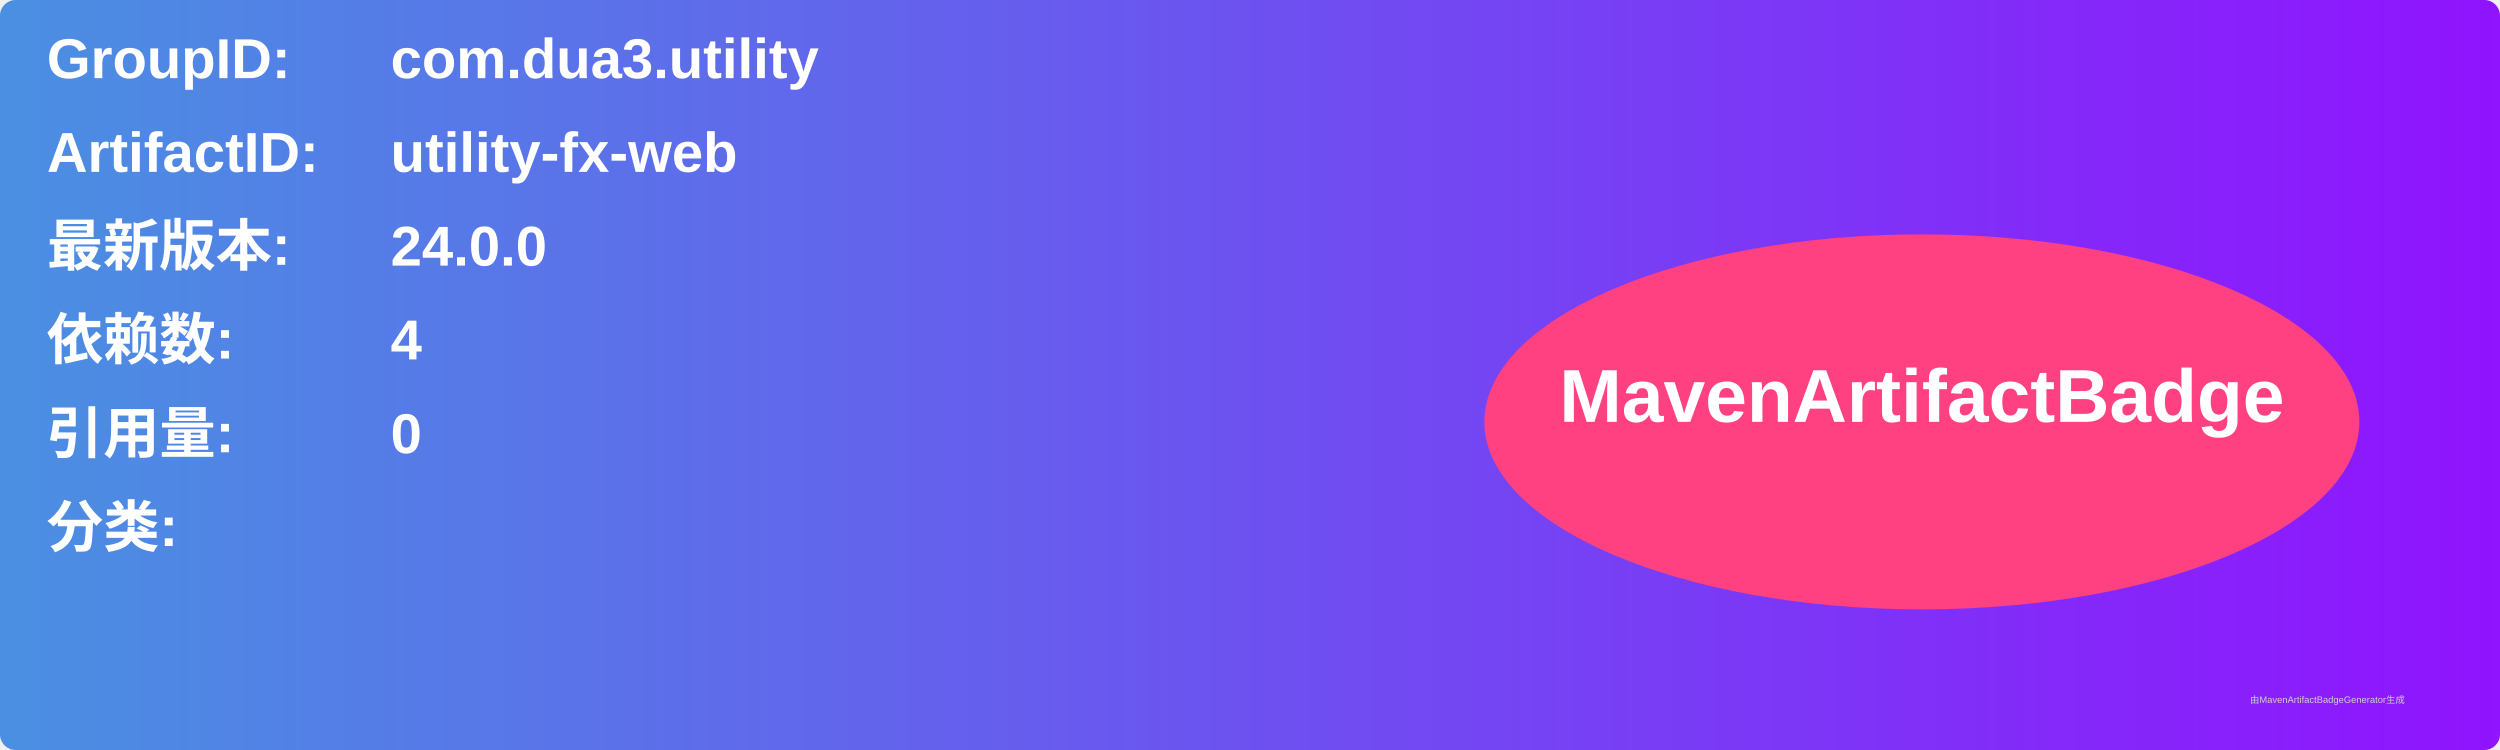
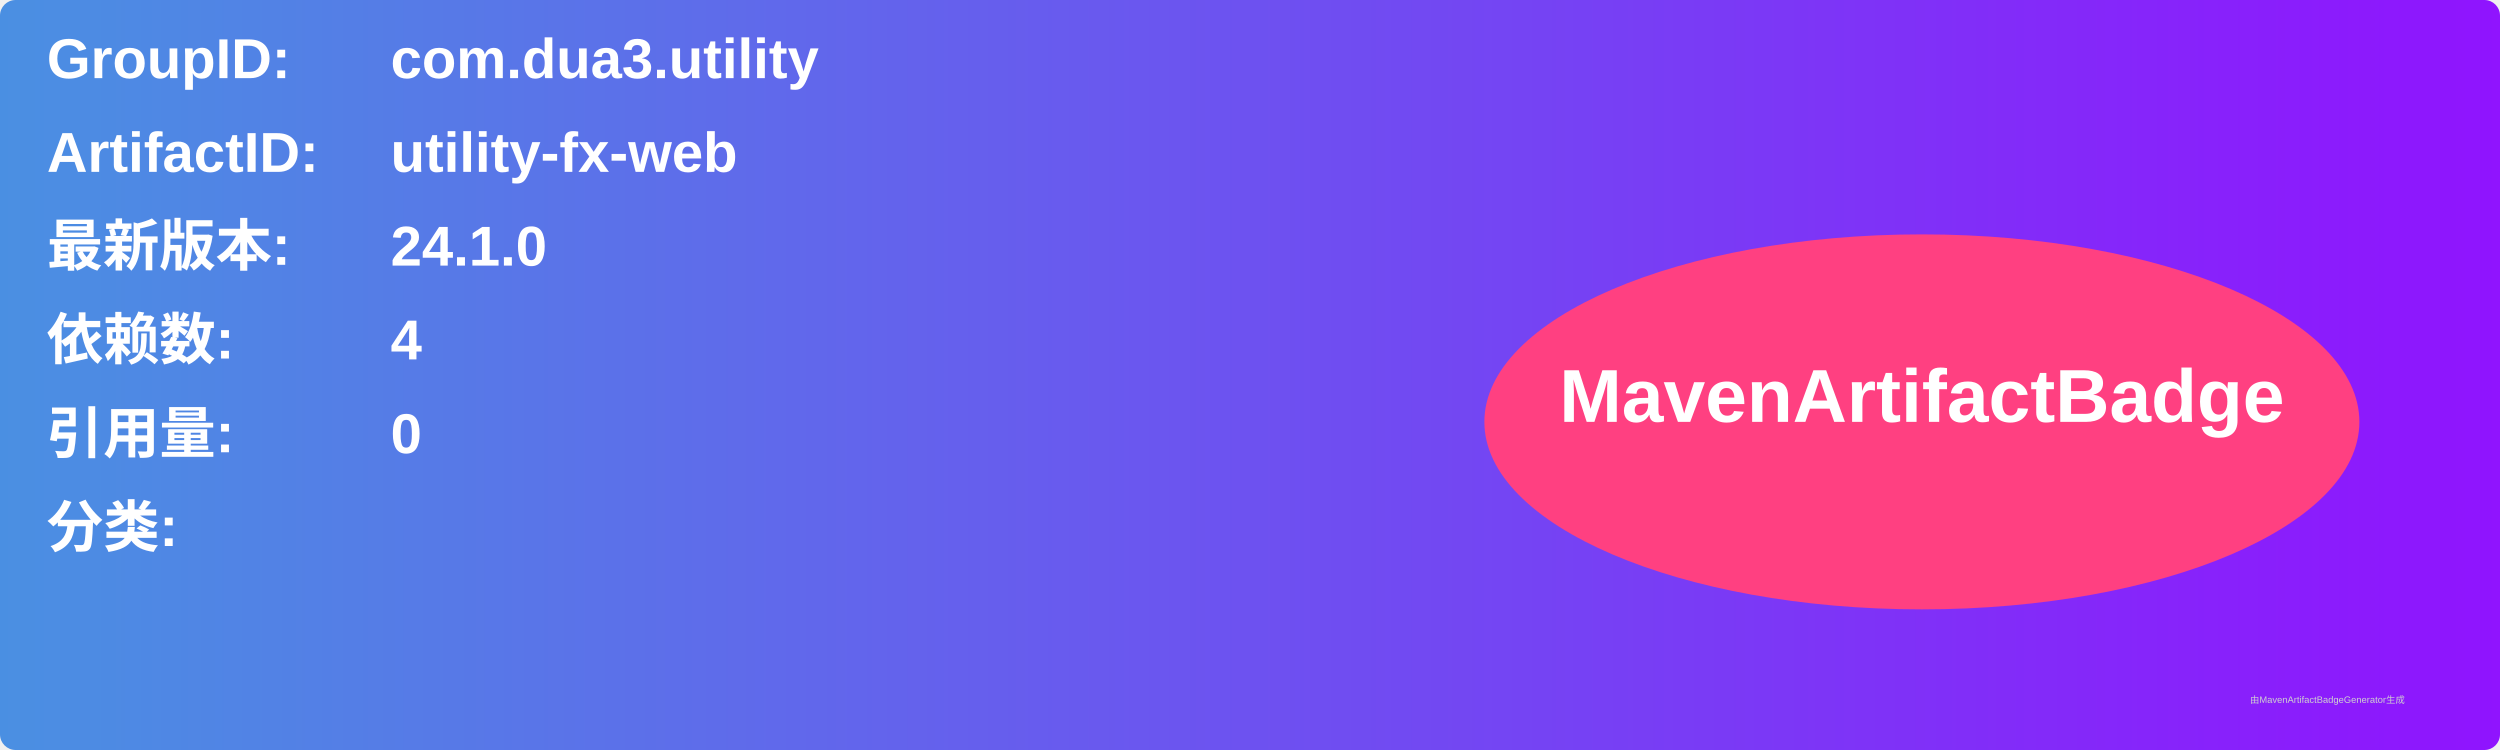
<svg xmlns="http://www.w3.org/2000/svg" width="800" height="240" viewBox="0 0 800 240">
  <linearGradient id="grad" x1="0%" y1="0%" x2="100%" y2="0%">
    <stop offset="0%" stop-color="#4a90e2" />
    <stop offset="100%" stop-color="#9013fe" />
  </linearGradient>
  <rect width="100%" height="100%" rx="5" ry="5" fill="url(#grad)" />
  <g transform="translate(15, 15)">
    <text x="0" y="10" font-family="Arial" font-size="18" fill="white" font-weight="bold" width="260">GroupID:</text>
    <text x="110" y="10" font-family="Arial" font-size="18" fill="white" font-weight="bold" width="460">com.dua3.utility</text>
    <text x="0" y="40" font-family="Arial" font-size="18" fill="white" font-weight="bold" width="260">ArtifactID:</text>
    <text x="110" y="40" font-family="Arial" font-size="18" fill="white" font-weight="bold" width="460">utility-fx-web</text>
    <text x="0" y="70" font-family="Arial" font-size="18" fill="white" font-weight="bold">最新版本:</text>
    <text x="110" y="70" font-family="Arial" font-size="18" fill="white" font-weight="bold">
-       <tspan font-weight="bold">24.0.0</tspan>
+       <tspan font-weight="bold">24.1.0</tspan>
    </text>
    <text x="0" y="100" font-family="Arial" font-size="18" fill="white" font-weight="bold">依赖数: </text>
    <text x="110" y="100" font-family="Arial" font-size="18" fill="white">
      <tspan font-weight="bold">4</tspan>
    </text>
    <text x="0" y="130" font-family="Arial" font-size="18" fill="white" font-weight="bold">引用量: </text>
    <text x="110" y="130" font-family="Arial" font-size="18" fill="white">
      <tspan font-weight="bold">0</tspan>
    </text>
    <text x="0" y="160" font-family="Arial" font-size="18" fill="white" font-weight="bold">分类:</text>
    <text x="10" y="190" font-family="Arial" font-size="10" fill="white">
      <tspan font-weight="bold" />
    </text>
    <ellipse cx="600" cy="120" rx="140" ry="60" fill="#ff4081" />
    <text x="600" y="120" text-anchor="middle" font-family="Arial" font-size="24" fill="white" font-weight="bold">MavenArtifactBadge</text>
  </g>
  <text x="720" y="225" font-family="Arial" font-size="3" fill="#d0d0d0">由MavenArtifactBadgeGenerator生成</text>
</svg>
